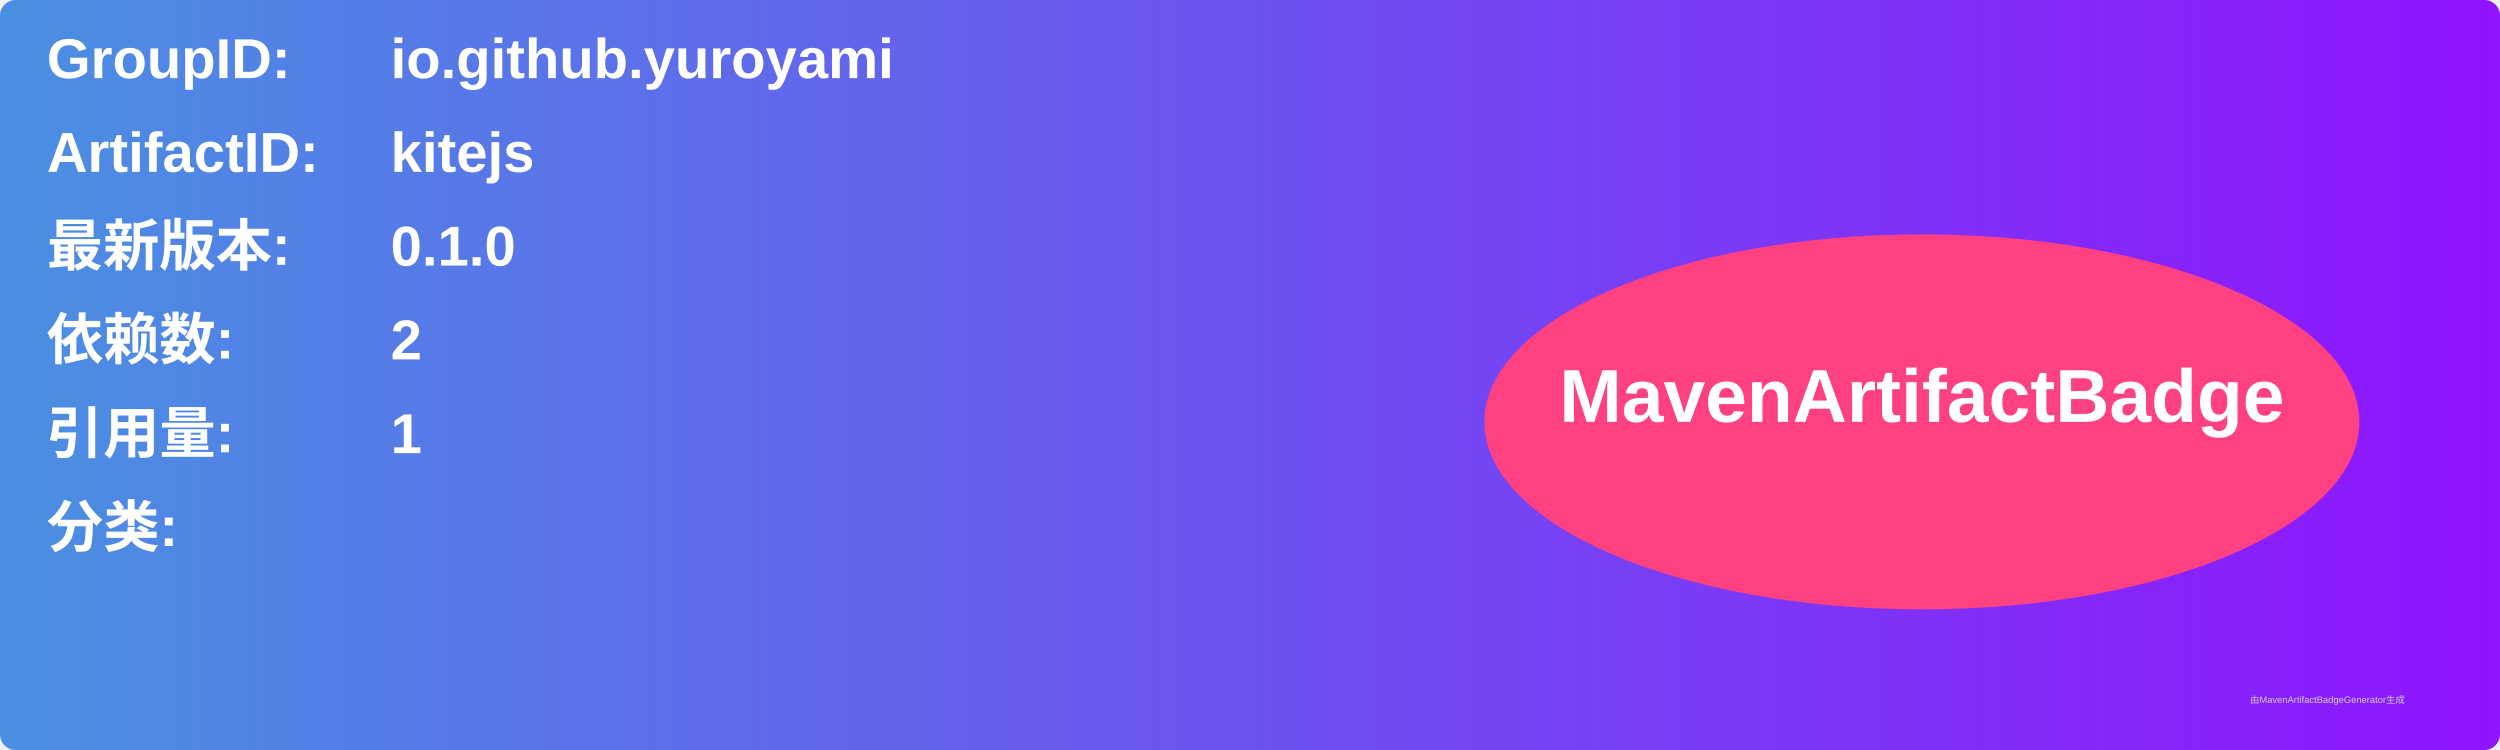
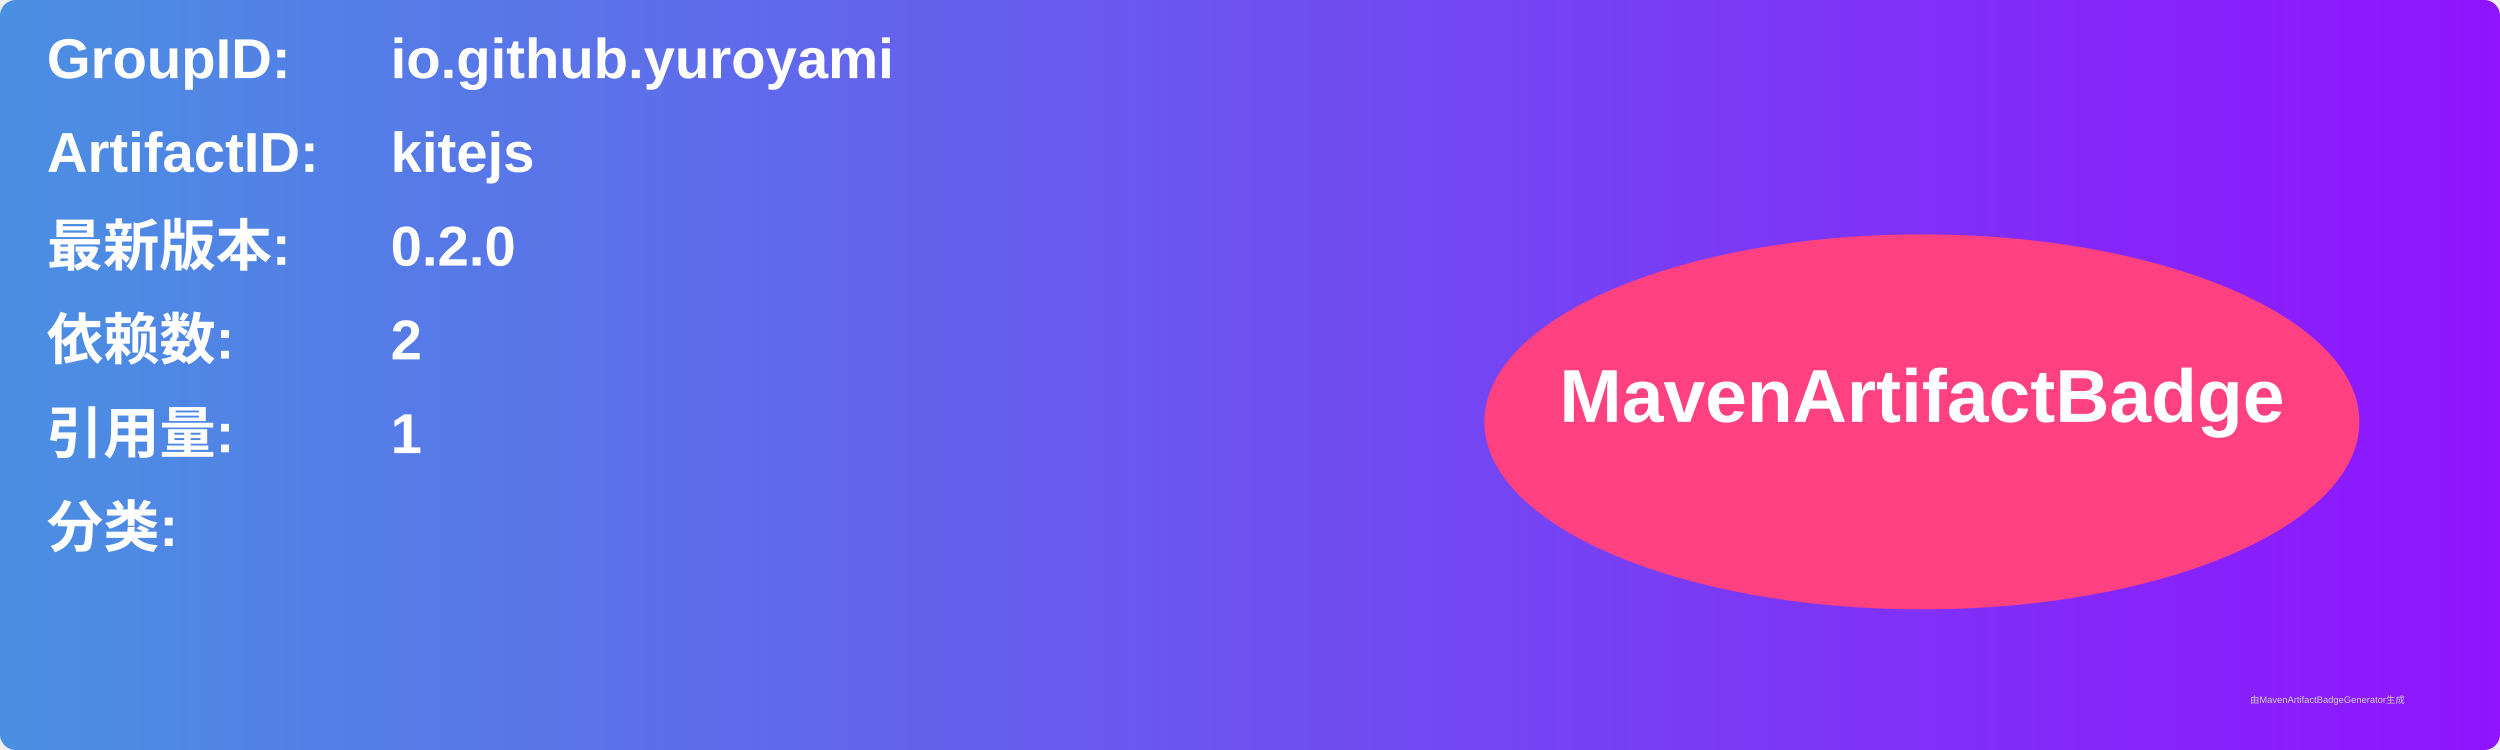
<svg xmlns="http://www.w3.org/2000/svg" width="800" height="240" viewBox="0 0 800 240">
  <linearGradient id="grad" x1="0%" y1="0%" x2="100%" y2="0%">
    <stop offset="0%" stop-color="#4a90e2" />
    <stop offset="100%" stop-color="#9013fe" />
  </linearGradient>
  <rect width="100%" height="100%" rx="5" ry="5" fill="url(#grad)" />
  <g transform="translate(15, 15)">
    <text x="0" y="10" font-family="Arial" font-size="18" fill="white" font-weight="bold" width="260">GroupID:</text>
    <text x="110" y="10" font-family="Arial" font-size="18" fill="white" font-weight="bold" width="460">io.github.yuroyami</text>
    <text x="0" y="40" font-family="Arial" font-size="18" fill="white" font-weight="bold" width="260">ArtifactID:</text>
    <text x="110" y="40" font-family="Arial" font-size="18" fill="white" font-weight="bold" width="460">kitejs</text>
    <text x="0" y="70" font-family="Arial" font-size="18" fill="white" font-weight="bold">最新版本:</text>
    <text x="110" y="70" font-family="Arial" font-size="18" fill="white" font-weight="bold">
-       <tspan font-weight="bold">0.1.0</tspan>
+       <tspan font-weight="bold">0.2.0</tspan>
    </text>
    <text x="0" y="100" font-family="Arial" font-size="18" fill="white" font-weight="bold">依赖数: </text>
    <text x="110" y="100" font-family="Arial" font-size="18" fill="white">
      <tspan font-weight="bold">2</tspan>
    </text>
    <text x="0" y="130" font-family="Arial" font-size="18" fill="white" font-weight="bold">引用量: </text>
    <text x="110" y="130" font-family="Arial" font-size="18" fill="white">
      <tspan font-weight="bold">1</tspan>
    </text>
    <text x="0" y="160" font-family="Arial" font-size="18" fill="white" font-weight="bold">分类:</text>
    <text x="10" y="190" font-family="Arial" font-size="10" fill="white">
      <tspan font-weight="bold" />
    </text>
    <ellipse cx="600" cy="120" rx="140" ry="60" fill="#ff4081" />
    <text x="600" y="120" text-anchor="middle" font-family="Arial" font-size="24" fill="white" font-weight="bold">MavenArtifactBadge</text>
  </g>
  <text x="720" y="225" font-family="Arial" font-size="3" fill="#d0d0d0">由MavenArtifactBadgeGenerator生成</text>
</svg>
